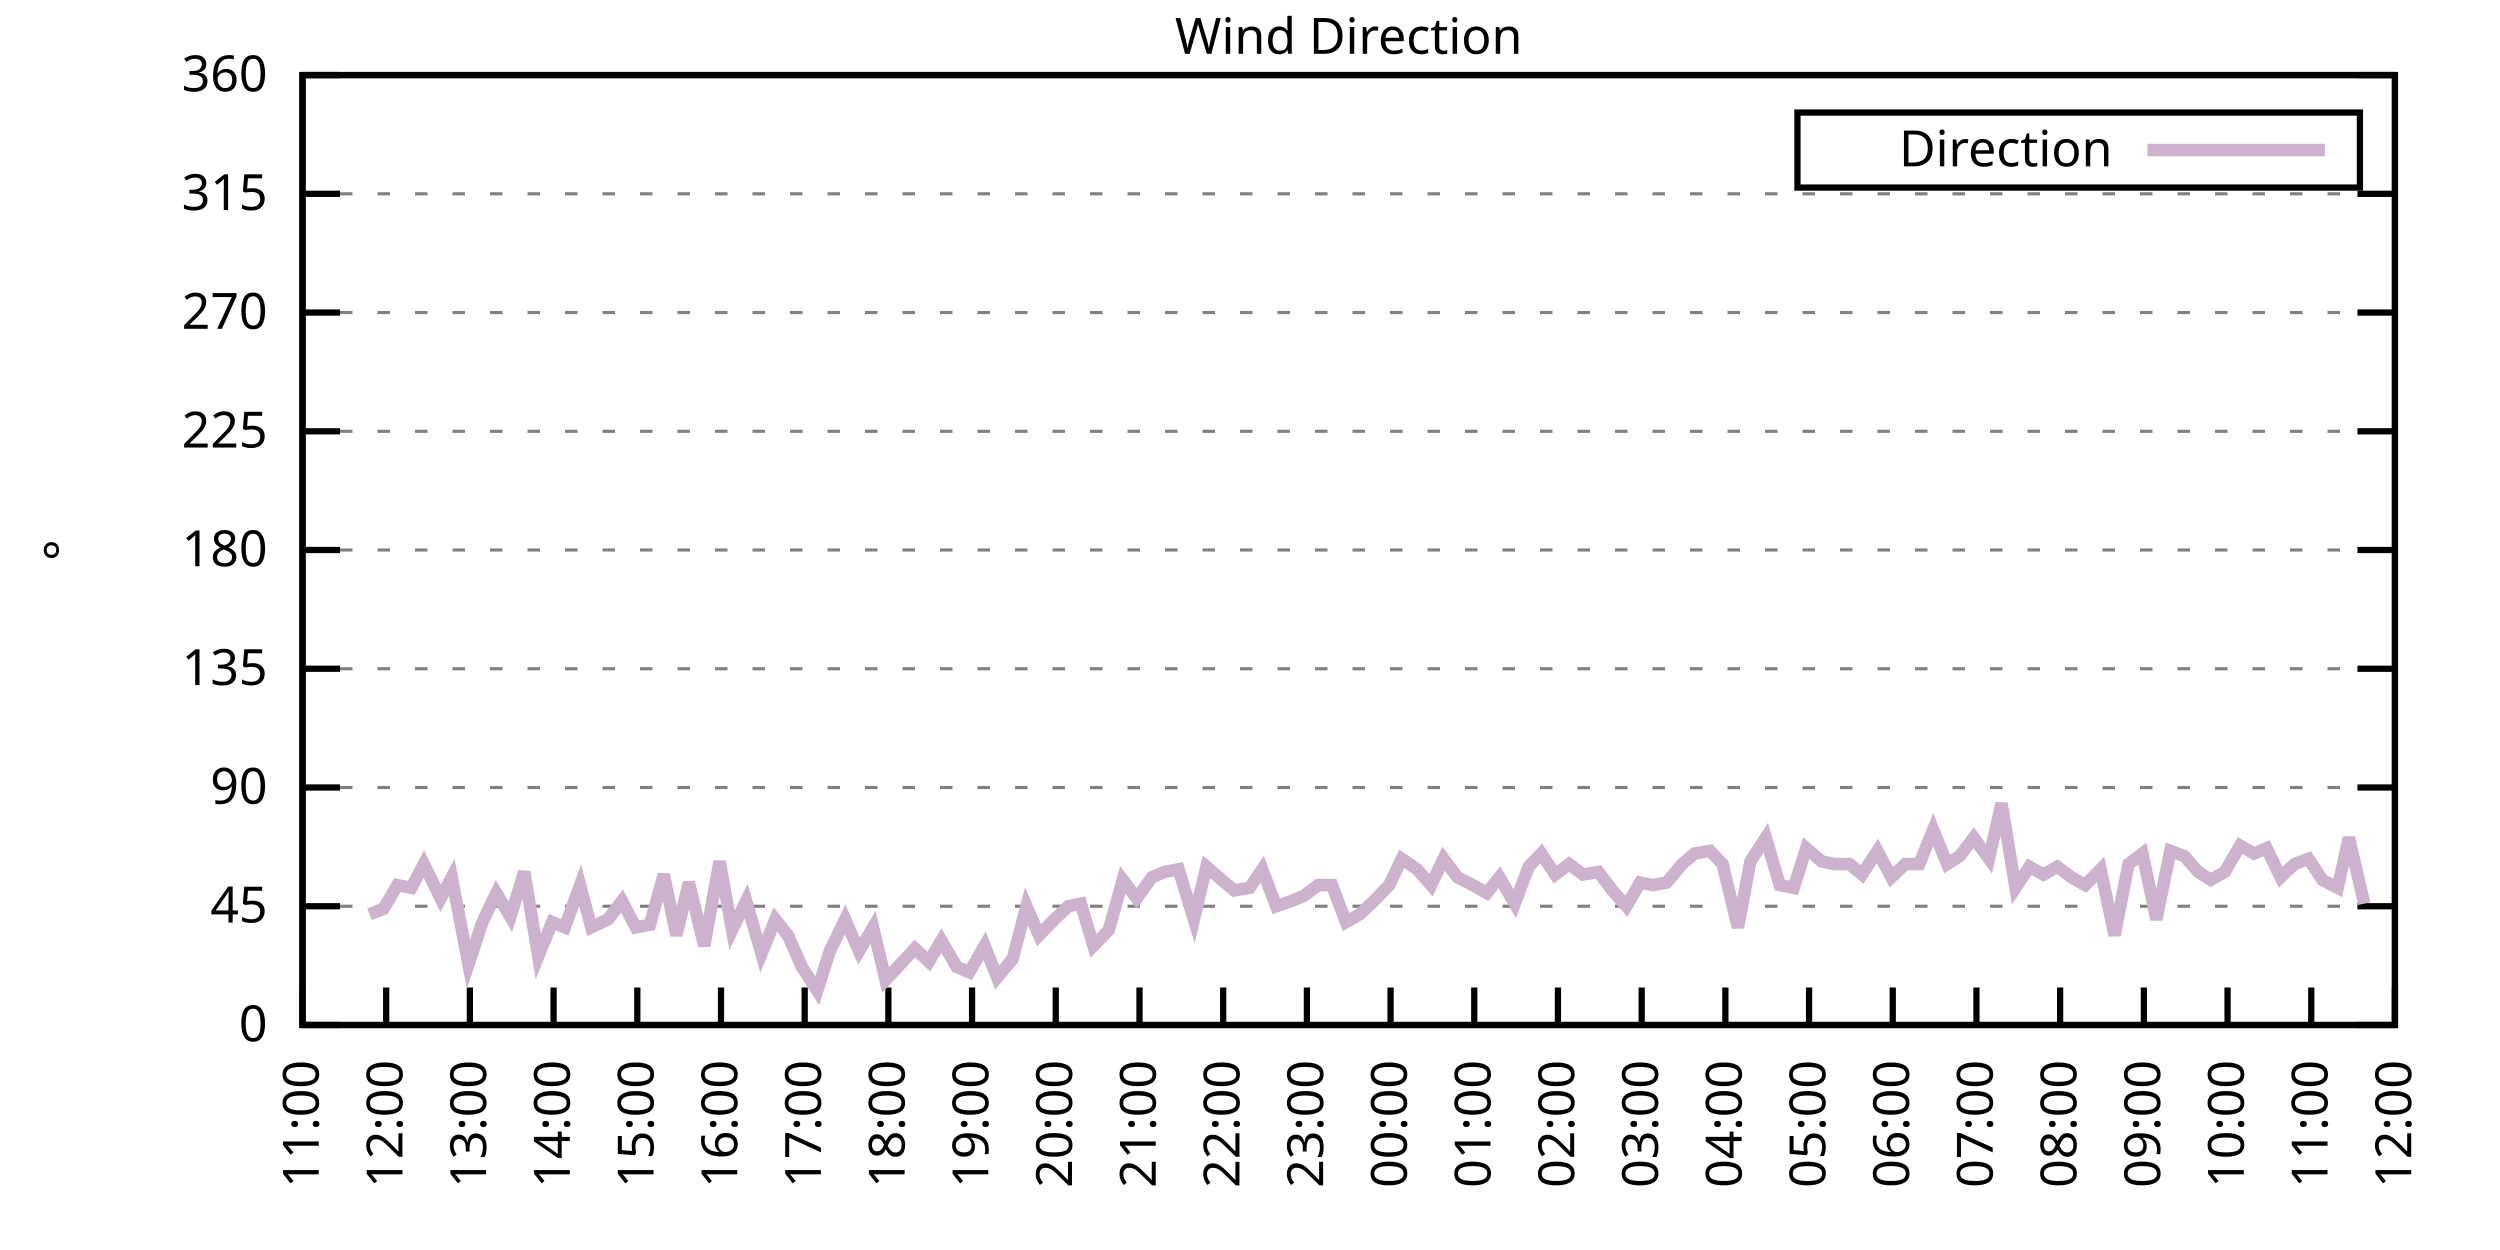
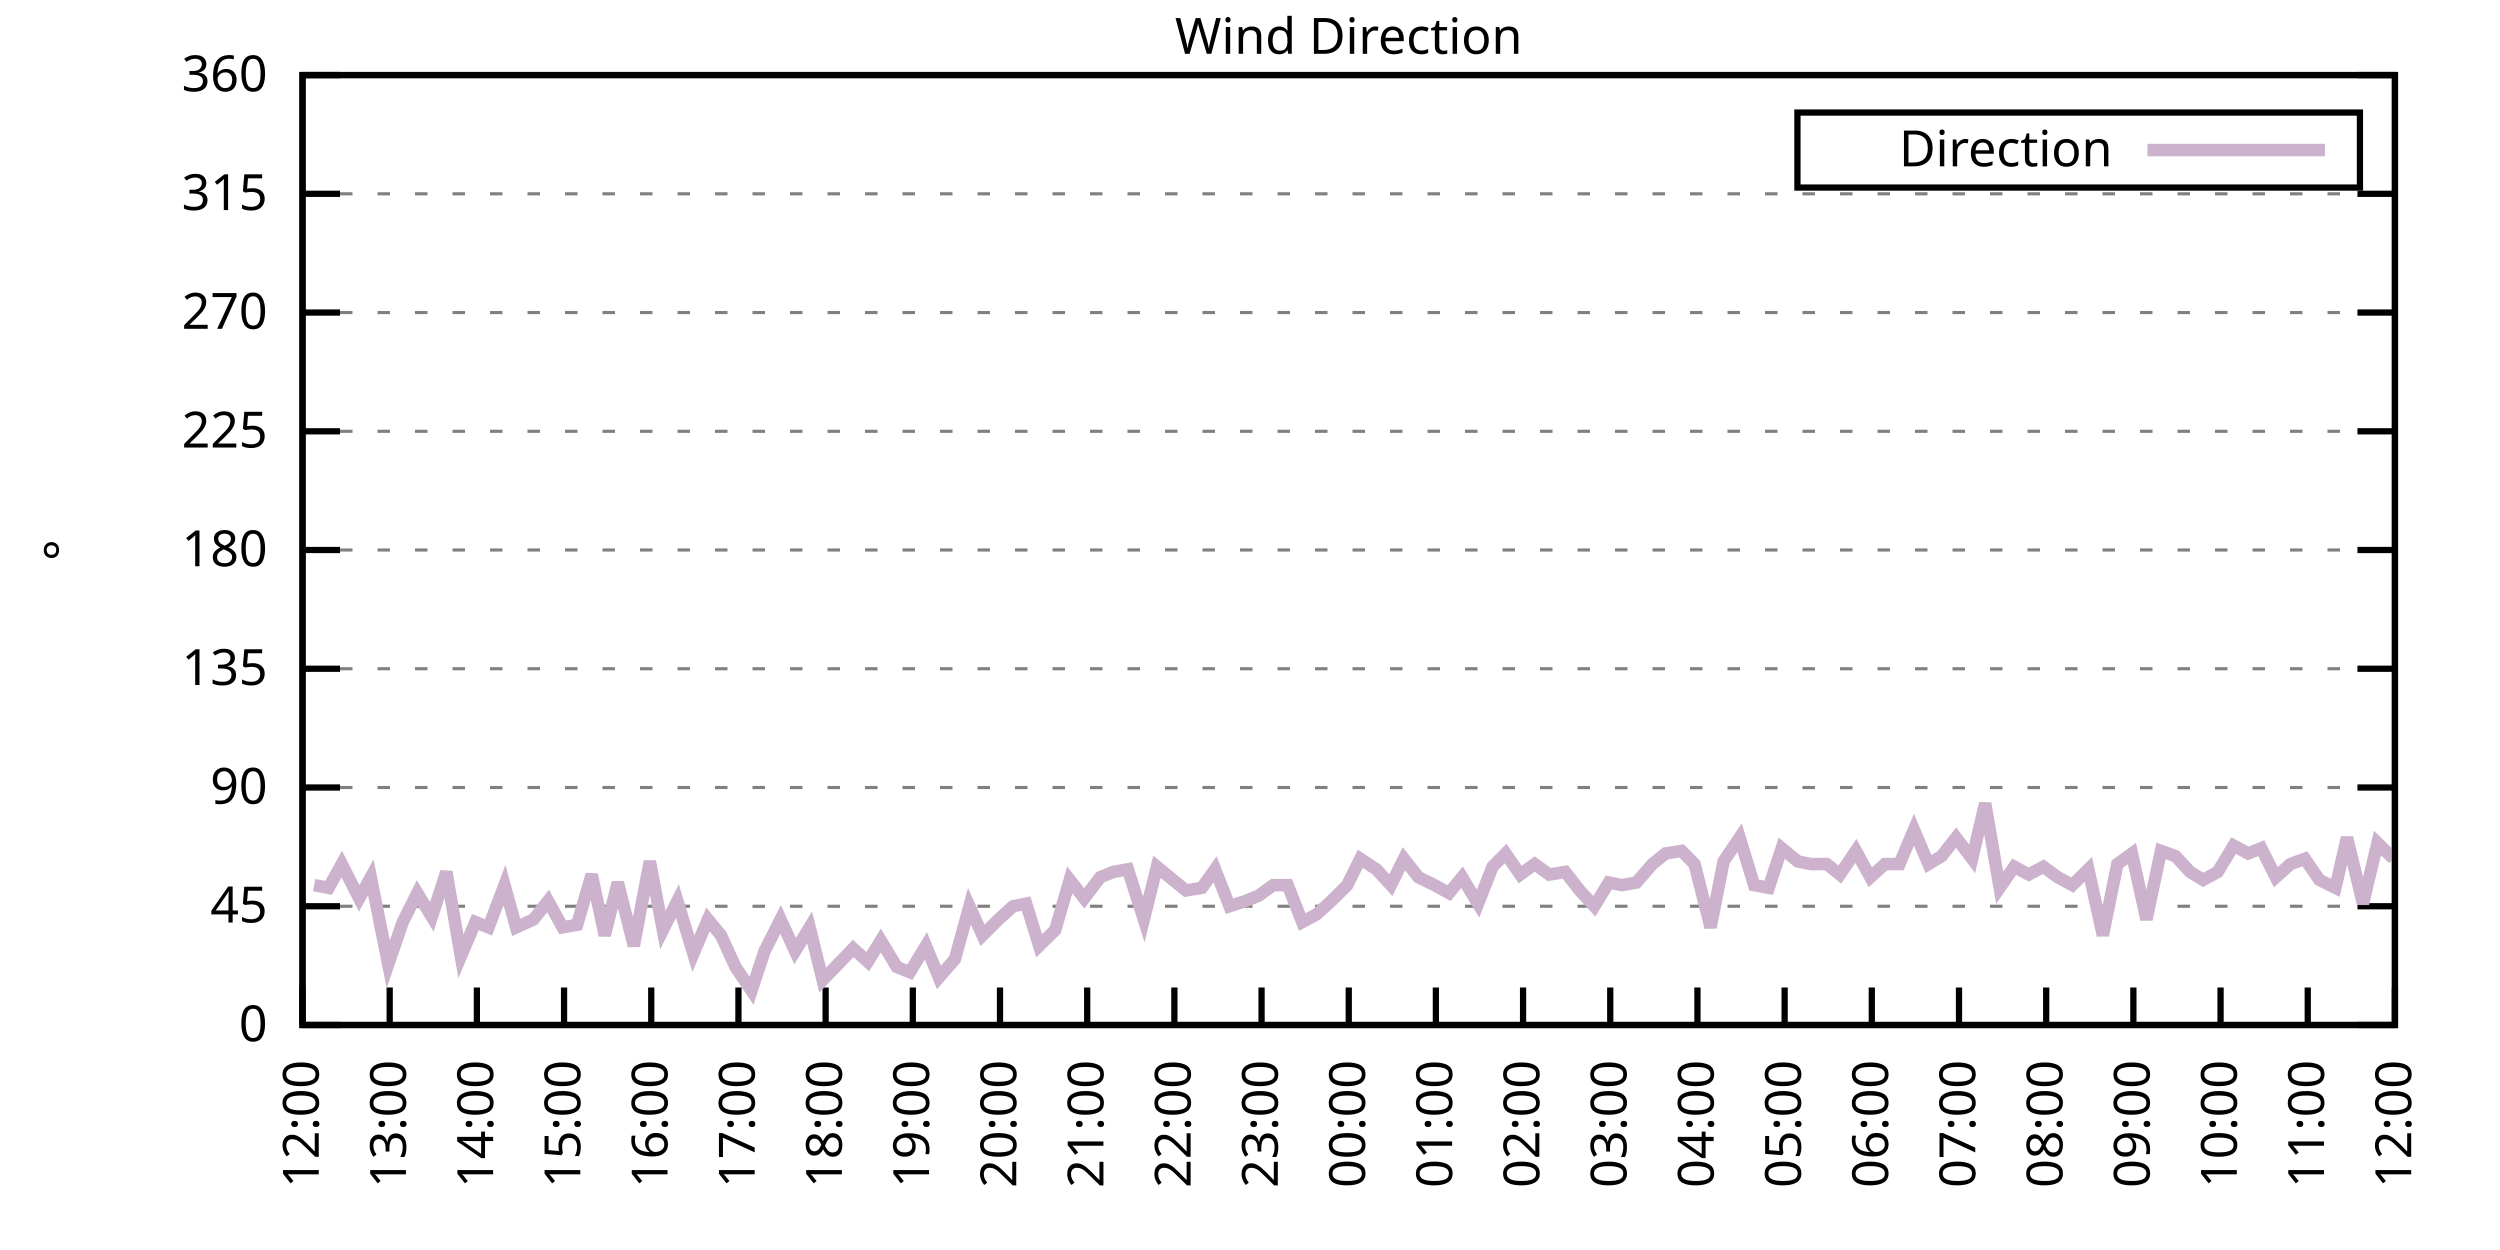
<svg xmlns="http://www.w3.org/2000/svg" xmlns:xlink="http://www.w3.org/1999/xlink" width="400" height="200" viewBox="0 0 400 200">
  <g id="gnuplot_canvas">
    <rect x="0" y="0" width="400" height="200" fill="none" />
    <defs>
      <circle id="gpDot" r="0.5" stroke-width="0.5" stroke="currentColor" />
      <path id="gpPt0" stroke-width="0.333" stroke="currentColor" d="M-1,0 h2 M0,-1 v2" />
      <path id="gpPt1" stroke-width="0.333" stroke="currentColor" d="M-1,-1 L1,1 M1,-1 L-1,1" />
      <path id="gpPt2" stroke-width="0.333" stroke="currentColor" d="M-1,0 L1,0 M0,-1 L0,1 M-1,-1 L1,1 M-1,1 L1,-1" />
      <rect id="gpPt3" stroke-width="0.333" stroke="currentColor" x="-1" y="-1" width="2" height="2" />
      <rect id="gpPt4" stroke-width="0.333" stroke="currentColor" fill="currentColor" x="-1" y="-1" width="2" height="2" />
      <circle id="gpPt5" stroke-width="0.333" stroke="currentColor" cx="0" cy="0" r="1" />
      <use xlink:href="#gpPt5" id="gpPt6" fill="currentColor" stroke="none" />
      <path id="gpPt7" stroke-width="0.333" stroke="currentColor" d="M0,-1.33 L-1.33,0.67 L1.33,0.67 z" />
      <use xlink:href="#gpPt7" id="gpPt8" fill="currentColor" stroke="none" />
      <use xlink:href="#gpPt7" id="gpPt9" stroke="currentColor" transform="rotate(180)" />
      <use xlink:href="#gpPt9" id="gpPt10" fill="currentColor" stroke="none" />
      <use xlink:href="#gpPt3" id="gpPt11" stroke="currentColor" transform="rotate(45)" />
      <use xlink:href="#gpPt11" id="gpPt12" fill="currentColor" stroke="none" />
      <path id="gpPt13" stroke-width="0.333" stroke="currentColor" d="M0,1.330 L1.265,0.411 L0.782,-1.067 L-0.782,-1.076 L-1.265,0.411 z" />
      <use xlink:href="#gpPt13" id="gpPt14" fill="currentColor" stroke="none" />
      <filter id="textbox" filterUnits="objectBoundingBox" x="0" y="0" height="1" width="1">
        <feFlood flood-color="white" flood-opacity="1" result="bgnd" />
        <feComposite in="SourceGraphic" in2="bgnd" operator="atop" />
      </filter>
      <filter id="greybox" filterUnits="objectBoundingBox" x="0" y="0" height="1" width="1">
        <feFlood flood-color="lightgrey" flood-opacity="1" result="grey" />
        <feComposite in="SourceGraphic" in2="grey" operator="atop" />
      </filter>
    </defs>
    <g fill="none" color="white" stroke="currentColor" stroke-width="1.00" stroke-linecap="butt" stroke-linejoin="miter">
</g>
    <g fill="none" color="black" stroke="currentColor" stroke-width="1.00" stroke-linecap="butt" stroke-linejoin="miter">
      <g stroke="none" shape-rendering="crispEdges">
        <polygon fill="rgb(255, 255, 255)" points="48.40,164.00 383.18,164.00 383.18,12.02 48.40,12.02 " />
      </g>
    </g>
    <g fill="none" color="black" stroke="currentColor" stroke-width="1.00" stroke-linecap="butt" stroke-linejoin="miter">
</g>
    <g fill="none" color="black" stroke="black" stroke-width="0.50" stroke-linecap="butt" stroke-linejoin="miter">
</g>
    <g fill="none" color="gray" stroke="currentColor" stroke-width="0.50" stroke-linecap="butt" stroke-linejoin="miter">
      <path stroke="gray" stroke-dasharray="2,4" class="gridline" d="M48.40,164.00 L383.19,164.00  " />
    </g>
    <g fill="none" color="gray" stroke="gray" stroke-width="1.00" stroke-linecap="butt" stroke-linejoin="miter">
</g>
    <g fill="none" color="black" stroke="currentColor" stroke-width="1.00" stroke-linecap="butt" stroke-linejoin="miter">
      <path stroke="black" d="M48.40,164.00 L54.40,164.00 M383.19,164.00 L377.19,164.00  " />
      <g transform="translate(42.80,166.60)" stroke="none" fill="black" font-family="Sans" font-size="8.00" text-anchor="end">
        <text>
          <tspan font-family="Sans"> 0</tspan>
        </text>
      </g>
    </g>
    <g fill="none" color="black" stroke="currentColor" stroke-width="1.00" stroke-linecap="butt" stroke-linejoin="miter">
</g>
    <g fill="none" color="black" stroke="black" stroke-width="0.50" stroke-linecap="butt" stroke-linejoin="miter">
</g>
    <g fill="none" color="gray" stroke="currentColor" stroke-width="0.50" stroke-linecap="butt" stroke-linejoin="miter">
      <path stroke="gray" stroke-dasharray="2,4" class="gridline" d="M48.40,145.00 L383.19,145.00  " />
    </g>
    <g fill="none" color="gray" stroke="gray" stroke-width="1.00" stroke-linecap="butt" stroke-linejoin="miter">
</g>
    <g fill="none" color="black" stroke="currentColor" stroke-width="1.00" stroke-linecap="butt" stroke-linejoin="miter">
      <path stroke="black" d="M48.40,145.00 L54.40,145.00 M383.19,145.00 L377.19,145.00  " />
      <g transform="translate(42.80,147.60)" stroke="none" fill="black" font-family="Sans" font-size="8.00" text-anchor="end">
        <text>
          <tspan font-family="Sans"> 45</tspan>
        </text>
      </g>
    </g>
    <g fill="none" color="black" stroke="currentColor" stroke-width="1.00" stroke-linecap="butt" stroke-linejoin="miter">
</g>
    <g fill="none" color="black" stroke="black" stroke-width="0.50" stroke-linecap="butt" stroke-linejoin="miter">
</g>
    <g fill="none" color="gray" stroke="currentColor" stroke-width="0.50" stroke-linecap="butt" stroke-linejoin="miter">
      <path stroke="gray" stroke-dasharray="2,4" class="gridline" d="M48.40,126.00 L383.19,126.00  " />
    </g>
    <g fill="none" color="gray" stroke="gray" stroke-width="1.00" stroke-linecap="butt" stroke-linejoin="miter">
</g>
    <g fill="none" color="black" stroke="currentColor" stroke-width="1.00" stroke-linecap="butt" stroke-linejoin="miter">
      <path stroke="black" d="M48.40,126.00 L54.40,126.00 M383.19,126.00 L377.19,126.00  " />
      <g transform="translate(42.80,128.60)" stroke="none" fill="black" font-family="Sans" font-size="8.00" text-anchor="end">
        <text>
          <tspan font-family="Sans"> 90</tspan>
        </text>
      </g>
    </g>
    <g fill="none" color="black" stroke="currentColor" stroke-width="1.00" stroke-linecap="butt" stroke-linejoin="miter">
</g>
    <g fill="none" color="black" stroke="black" stroke-width="0.50" stroke-linecap="butt" stroke-linejoin="miter">
</g>
    <g fill="none" color="gray" stroke="currentColor" stroke-width="0.50" stroke-linecap="butt" stroke-linejoin="miter">
      <path stroke="gray" stroke-dasharray="2,4" class="gridline" d="M48.40,107.00 L383.19,107.00  " />
    </g>
    <g fill="none" color="gray" stroke="gray" stroke-width="1.00" stroke-linecap="butt" stroke-linejoin="miter">
</g>
    <g fill="none" color="black" stroke="currentColor" stroke-width="1.00" stroke-linecap="butt" stroke-linejoin="miter">
      <path stroke="black" d="M48.40,107.00 L54.40,107.00 M383.19,107.00 L377.19,107.00  " />
      <g transform="translate(42.80,109.60)" stroke="none" fill="black" font-family="Sans" font-size="8.00" text-anchor="end">
        <text>
          <tspan font-family="Sans"> 135</tspan>
        </text>
      </g>
    </g>
    <g fill="none" color="black" stroke="currentColor" stroke-width="1.00" stroke-linecap="butt" stroke-linejoin="miter">
</g>
    <g fill="none" color="black" stroke="black" stroke-width="0.50" stroke-linecap="butt" stroke-linejoin="miter">
</g>
    <g fill="none" color="gray" stroke="currentColor" stroke-width="0.50" stroke-linecap="butt" stroke-linejoin="miter">
      <path stroke="gray" stroke-dasharray="2,4" class="gridline" d="M48.40,88.00 L383.19,88.00  " />
    </g>
    <g fill="none" color="gray" stroke="gray" stroke-width="1.00" stroke-linecap="butt" stroke-linejoin="miter">
</g>
    <g fill="none" color="black" stroke="currentColor" stroke-width="1.00" stroke-linecap="butt" stroke-linejoin="miter">
      <path stroke="black" d="M48.40,88.00 L54.40,88.00 M383.19,88.00 L377.19,88.00  " />
      <g transform="translate(42.80,90.60)" stroke="none" fill="black" font-family="Sans" font-size="8.00" text-anchor="end">
        <text>
          <tspan font-family="Sans"> 180</tspan>
        </text>
      </g>
    </g>
    <g fill="none" color="black" stroke="currentColor" stroke-width="1.00" stroke-linecap="butt" stroke-linejoin="miter">
</g>
    <g fill="none" color="black" stroke="black" stroke-width="0.50" stroke-linecap="butt" stroke-linejoin="miter">
</g>
    <g fill="none" color="gray" stroke="currentColor" stroke-width="0.50" stroke-linecap="butt" stroke-linejoin="miter">
      <path stroke="gray" stroke-dasharray="2,4" class="gridline" d="M48.40,69.01 L383.19,69.01  " />
    </g>
    <g fill="none" color="gray" stroke="gray" stroke-width="1.00" stroke-linecap="butt" stroke-linejoin="miter">
</g>
    <g fill="none" color="black" stroke="currentColor" stroke-width="1.00" stroke-linecap="butt" stroke-linejoin="miter">
      <path stroke="black" d="M48.40,69.01 L54.40,69.01 M383.19,69.01 L377.19,69.01  " />
      <g transform="translate(42.80,71.61)" stroke="none" fill="black" font-family="Sans" font-size="8.00" text-anchor="end">
        <text>
          <tspan font-family="Sans"> 225</tspan>
        </text>
      </g>
    </g>
    <g fill="none" color="black" stroke="currentColor" stroke-width="1.00" stroke-linecap="butt" stroke-linejoin="miter">
</g>
    <g fill="none" color="black" stroke="black" stroke-width="0.50" stroke-linecap="butt" stroke-linejoin="miter">
</g>
    <g fill="none" color="gray" stroke="currentColor" stroke-width="0.50" stroke-linecap="butt" stroke-linejoin="miter">
      <path stroke="gray" stroke-dasharray="2,4" class="gridline" d="M48.40,50.01 L383.19,50.01  " />
    </g>
    <g fill="none" color="gray" stroke="gray" stroke-width="1.00" stroke-linecap="butt" stroke-linejoin="miter">
</g>
    <g fill="none" color="black" stroke="currentColor" stroke-width="1.00" stroke-linecap="butt" stroke-linejoin="miter">
      <path stroke="black" d="M48.40,50.01 L54.40,50.01 M383.19,50.01 L377.19,50.01  " />
      <g transform="translate(42.80,52.61)" stroke="none" fill="black" font-family="Sans" font-size="8.00" text-anchor="end">
        <text>
          <tspan font-family="Sans"> 270</tspan>
        </text>
      </g>
    </g>
    <g fill="none" color="black" stroke="currentColor" stroke-width="1.00" stroke-linecap="butt" stroke-linejoin="miter">
</g>
    <g fill="none" color="black" stroke="black" stroke-width="0.50" stroke-linecap="butt" stroke-linejoin="miter">
</g>
    <g fill="none" color="gray" stroke="currentColor" stroke-width="0.50" stroke-linecap="butt" stroke-linejoin="miter">
      <path stroke="gray" stroke-dasharray="2,4" class="gridline" d="M48.40,31.01 L383.19,31.01  " />
    </g>
    <g fill="none" color="gray" stroke="gray" stroke-width="1.00" stroke-linecap="butt" stroke-linejoin="miter">
</g>
    <g fill="none" color="black" stroke="currentColor" stroke-width="1.00" stroke-linecap="butt" stroke-linejoin="miter">
      <path stroke="black" d="M48.40,31.01 L54.40,31.01 M383.19,31.01 L377.19,31.01  " />
      <g transform="translate(42.80,33.61)" stroke="none" fill="black" font-family="Sans" font-size="8.00" text-anchor="end">
        <text>
          <tspan font-family="Sans"> 315</tspan>
        </text>
      </g>
    </g>
    <g fill="none" color="black" stroke="currentColor" stroke-width="1.00" stroke-linecap="butt" stroke-linejoin="miter">
</g>
    <g fill="none" color="black" stroke="black" stroke-width="0.50" stroke-linecap="butt" stroke-linejoin="miter">
</g>
    <g fill="none" color="gray" stroke="currentColor" stroke-width="0.50" stroke-linecap="butt" stroke-linejoin="miter">
      <path stroke="gray" stroke-dasharray="2,4" class="gridline" d="M48.40,12.01 L383.19,12.01  " />
    </g>
    <g fill="none" color="gray" stroke="gray" stroke-width="1.00" stroke-linecap="butt" stroke-linejoin="miter">
</g>
    <g fill="none" color="black" stroke="currentColor" stroke-width="1.00" stroke-linecap="butt" stroke-linejoin="miter">
      <path stroke="black" d="M48.40,12.01 L54.40,12.01 M383.19,12.01 L377.19,12.01  " />
      <g transform="translate(42.80,14.61)" stroke="none" fill="black" font-family="Sans" font-size="8.00" text-anchor="end">
        <text>
          <tspan font-family="Sans"> 360</tspan>
        </text>
      </g>
    </g>
    <g fill="none" color="black" stroke="currentColor" stroke-width="1.00" stroke-linecap="butt" stroke-linejoin="miter">
      <path stroke="black" d="M48.40,164.00 L48.40,158.00  " />
      <g transform="translate(51.00,169.60) rotate(270.00)" stroke="none" fill="black" font-family="Sans" font-size="8.00" text-anchor="end">
        <text>
-           <tspan font-family="Sans">11:00</tspan>
-         </text>
-       </g>
-     </g>
-     <g fill="none" color="black" stroke="currentColor" stroke-width="1.00" stroke-linecap="butt" stroke-linejoin="miter">
-       <path stroke="black" d="M61.79,164.00 L61.79,158.00  " />
-       <g transform="translate(64.39,169.60) rotate(270.00)" stroke="none" fill="black" font-family="Sans" font-size="8.00" text-anchor="end">
-         <text>
          <tspan font-family="Sans">12:00</tspan>
        </text>
      </g>
    </g>
    <g fill="none" color="black" stroke="currentColor" stroke-width="1.00" stroke-linecap="butt" stroke-linejoin="miter">
-       <path stroke="black" d="M75.18,164.00 L75.18,158.00  " />
-       <g transform="translate(77.78,169.60) rotate(270.00)" stroke="none" fill="black" font-family="Sans" font-size="8.00" text-anchor="end">
+       <path stroke="black" d="M62.35,164.00 L62.35,158.00  " />
+       <g transform="translate(64.95,169.60) rotate(270.00)" stroke="none" fill="black" font-family="Sans" font-size="8.00" text-anchor="end">
        <text>
          <tspan font-family="Sans">13:00</tspan>
        </text>
      </g>
    </g>
    <g fill="none" color="black" stroke="currentColor" stroke-width="1.00" stroke-linecap="butt" stroke-linejoin="miter">
-       <path stroke="black" d="M88.57,164.00 L88.57,158.00  " />
-       <g transform="translate(91.17,169.60) rotate(270.00)" stroke="none" fill="black" font-family="Sans" font-size="8.00" text-anchor="end">
+       <path stroke="black" d="M76.30,164.00 L76.30,158.00  " />
+       <g transform="translate(78.90,169.60) rotate(270.00)" stroke="none" fill="black" font-family="Sans" font-size="8.00" text-anchor="end">
        <text>
          <tspan font-family="Sans">14:00</tspan>
        </text>
      </g>
    </g>
    <g fill="none" color="black" stroke="currentColor" stroke-width="1.00" stroke-linecap="butt" stroke-linejoin="miter">
-       <path stroke="black" d="M101.97,164.00 L101.97,158.00  " />
-       <g transform="translate(104.57,169.60) rotate(270.00)" stroke="none" fill="black" font-family="Sans" font-size="8.00" text-anchor="end">
+       <path stroke="black" d="M90.25,164.00 L90.25,158.00  " />
+       <g transform="translate(92.85,169.60) rotate(270.00)" stroke="none" fill="black" font-family="Sans" font-size="8.00" text-anchor="end">
        <text>
          <tspan font-family="Sans">15:00</tspan>
        </text>
      </g>
    </g>
    <g fill="none" color="black" stroke="currentColor" stroke-width="1.00" stroke-linecap="butt" stroke-linejoin="miter">
-       <path stroke="black" d="M115.36,164.00 L115.36,158.00  " />
-       <g transform="translate(117.96,169.60) rotate(270.00)" stroke="none" fill="black" font-family="Sans" font-size="8.00" text-anchor="end">
+       <path stroke="black" d="M104.20,164.00 L104.20,158.00  " />
+       <g transform="translate(106.80,169.60) rotate(270.00)" stroke="none" fill="black" font-family="Sans" font-size="8.00" text-anchor="end">
        <text>
          <tspan font-family="Sans">16:00</tspan>
        </text>
      </g>
    </g>
    <g fill="none" color="black" stroke="currentColor" stroke-width="1.00" stroke-linecap="butt" stroke-linejoin="miter">
-       <path stroke="black" d="M128.75,164.00 L128.75,158.00  " />
-       <g transform="translate(131.35,169.60) rotate(270.00)" stroke="none" fill="black" font-family="Sans" font-size="8.00" text-anchor="end">
+       <path stroke="black" d="M118.15,164.00 L118.15,158.00  " />
+       <g transform="translate(120.75,169.60) rotate(270.00)" stroke="none" fill="black" font-family="Sans" font-size="8.00" text-anchor="end">
        <text>
          <tspan font-family="Sans">17:00</tspan>
        </text>
      </g>
    </g>
    <g fill="none" color="black" stroke="currentColor" stroke-width="1.00" stroke-linecap="butt" stroke-linejoin="miter">
-       <path stroke="black" d="M142.14,164.00 L142.14,158.00  " />
-       <g transform="translate(144.74,169.60) rotate(270.00)" stroke="none" fill="black" font-family="Sans" font-size="8.00" text-anchor="end">
+       <path stroke="black" d="M132.10,164.00 L132.10,158.00  " />
+       <g transform="translate(134.70,169.60) rotate(270.00)" stroke="none" fill="black" font-family="Sans" font-size="8.00" text-anchor="end">
        <text>
          <tspan font-family="Sans">18:00</tspan>
        </text>
      </g>
    </g>
    <g fill="none" color="black" stroke="currentColor" stroke-width="1.00" stroke-linecap="butt" stroke-linejoin="miter">
-       <path stroke="black" d="M155.53,164.00 L155.53,158.00  " />
-       <g transform="translate(158.13,169.60) rotate(270.00)" stroke="none" fill="black" font-family="Sans" font-size="8.00" text-anchor="end">
+       <path stroke="black" d="M146.05,164.00 L146.05,158.00  " />
+       <g transform="translate(148.65,169.60) rotate(270.00)" stroke="none" fill="black" font-family="Sans" font-size="8.00" text-anchor="end">
        <text>
          <tspan font-family="Sans">19:00</tspan>
        </text>
      </g>
    </g>
    <g fill="none" color="black" stroke="currentColor" stroke-width="1.00" stroke-linecap="butt" stroke-linejoin="miter">
-       <path stroke="black" d="M168.92,164.00 L168.92,158.00  " />
-       <g transform="translate(171.52,169.60) rotate(270.00)" stroke="none" fill="black" font-family="Sans" font-size="8.00" text-anchor="end">
+       <path stroke="black" d="M160.00,164.00 L160.00,158.00  " />
+       <g transform="translate(162.60,169.60) rotate(270.00)" stroke="none" fill="black" font-family="Sans" font-size="8.00" text-anchor="end">
        <text>
          <tspan font-family="Sans">20:00</tspan>
        </text>
      </g>
    </g>
    <g fill="none" color="black" stroke="currentColor" stroke-width="1.00" stroke-linecap="butt" stroke-linejoin="miter">
-       <path stroke="black" d="M182.32,164.00 L182.32,158.00  " />
-       <g transform="translate(184.92,169.60) rotate(270.00)" stroke="none" fill="black" font-family="Sans" font-size="8.00" text-anchor="end">
+       <path stroke="black" d="M173.95,164.00 L173.95,158.00  " />
+       <g transform="translate(176.55,169.60) rotate(270.00)" stroke="none" fill="black" font-family="Sans" font-size="8.00" text-anchor="end">
        <text>
          <tspan font-family="Sans">21:00</tspan>
        </text>
      </g>
    </g>
    <g fill="none" color="black" stroke="currentColor" stroke-width="1.00" stroke-linecap="butt" stroke-linejoin="miter">
-       <path stroke="black" d="M195.71,164.00 L195.71,158.00  " />
-       <g transform="translate(198.31,169.60) rotate(270.00)" stroke="none" fill="black" font-family="Sans" font-size="8.00" text-anchor="end">
+       <path stroke="black" d="M187.90,164.00 L187.90,158.00  " />
+       <g transform="translate(190.50,169.60) rotate(270.00)" stroke="none" fill="black" font-family="Sans" font-size="8.00" text-anchor="end">
        <text>
          <tspan font-family="Sans">22:00</tspan>
        </text>
      </g>
    </g>
    <g fill="none" color="black" stroke="currentColor" stroke-width="1.00" stroke-linecap="butt" stroke-linejoin="miter">
-       <path stroke="black" d="M209.10,164.00 L209.10,158.00  " />
-       <g transform="translate(211.70,169.60) rotate(270.00)" stroke="none" fill="black" font-family="Sans" font-size="8.00" text-anchor="end">
+       <path stroke="black" d="M201.85,164.00 L201.85,158.00  " />
+       <g transform="translate(204.45,169.60) rotate(270.00)" stroke="none" fill="black" font-family="Sans" font-size="8.00" text-anchor="end">
        <text>
          <tspan font-family="Sans">23:00</tspan>
        </text>
      </g>
    </g>
    <g fill="none" color="black" stroke="currentColor" stroke-width="1.00" stroke-linecap="butt" stroke-linejoin="miter">
-       <path stroke="black" d="M222.49,164.00 L222.49,158.00  " />
-       <g transform="translate(225.09,169.60) rotate(270.00)" stroke="none" fill="black" font-family="Sans" font-size="8.00" text-anchor="end">
+       <path stroke="black" d="M215.80,164.00 L215.80,158.00  " />
+       <g transform="translate(218.40,169.60) rotate(270.00)" stroke="none" fill="black" font-family="Sans" font-size="8.00" text-anchor="end">
        <text>
          <tspan font-family="Sans">00:00</tspan>
        </text>
      </g>
    </g>
    <g fill="none" color="black" stroke="currentColor" stroke-width="1.00" stroke-linecap="butt" stroke-linejoin="miter">
-       <path stroke="black" d="M235.88,164.00 L235.88,158.00  " />
-       <g transform="translate(238.48,169.60) rotate(270.00)" stroke="none" fill="black" font-family="Sans" font-size="8.00" text-anchor="end">
+       <path stroke="black" d="M229.74,164.00 L229.74,158.00  " />
+       <g transform="translate(232.34,169.60) rotate(270.00)" stroke="none" fill="black" font-family="Sans" font-size="8.00" text-anchor="end">
        <text>
          <tspan font-family="Sans">01:00</tspan>
        </text>
      </g>
    </g>
    <g fill="none" color="black" stroke="currentColor" stroke-width="1.00" stroke-linecap="butt" stroke-linejoin="miter">
-       <path stroke="black" d="M249.27,164.00 L249.27,158.00  " />
-       <g transform="translate(251.87,169.60) rotate(270.00)" stroke="none" fill="black" font-family="Sans" font-size="8.00" text-anchor="end">
+       <path stroke="black" d="M243.69,164.00 L243.69,158.00  " />
+       <g transform="translate(246.29,169.60) rotate(270.00)" stroke="none" fill="black" font-family="Sans" font-size="8.00" text-anchor="end">
        <text>
          <tspan font-family="Sans">02:00</tspan>
        </text>
      </g>
    </g>
    <g fill="none" color="black" stroke="currentColor" stroke-width="1.00" stroke-linecap="butt" stroke-linejoin="miter">
-       <path stroke="black" d="M262.67,164.00 L262.67,158.00  " />
-       <g transform="translate(265.27,169.60) rotate(270.00)" stroke="none" fill="black" font-family="Sans" font-size="8.00" text-anchor="end">
+       <path stroke="black" d="M257.64,164.00 L257.64,158.00  " />
+       <g transform="translate(260.24,169.60) rotate(270.00)" stroke="none" fill="black" font-family="Sans" font-size="8.00" text-anchor="end">
        <text>
          <tspan font-family="Sans">03:00</tspan>
        </text>
      </g>
    </g>
    <g fill="none" color="black" stroke="currentColor" stroke-width="1.00" stroke-linecap="butt" stroke-linejoin="miter">
-       <path stroke="black" d="M276.06,164.00 L276.06,158.00  " />
-       <g transform="translate(278.66,169.60) rotate(270.00)" stroke="none" fill="black" font-family="Sans" font-size="8.00" text-anchor="end">
+       <path stroke="black" d="M271.59,164.00 L271.59,158.00  " />
+       <g transform="translate(274.19,169.60) rotate(270.00)" stroke="none" fill="black" font-family="Sans" font-size="8.00" text-anchor="end">
        <text>
          <tspan font-family="Sans">04:00</tspan>
        </text>
      </g>
    </g>
    <g fill="none" color="black" stroke="currentColor" stroke-width="1.00" stroke-linecap="butt" stroke-linejoin="miter">
-       <path stroke="black" d="M289.45,164.00 L289.45,158.00  " />
-       <g transform="translate(292.05,169.60) rotate(270.00)" stroke="none" fill="black" font-family="Sans" font-size="8.00" text-anchor="end">
+       <path stroke="black" d="M285.54,164.00 L285.54,158.00  " />
+       <g transform="translate(288.14,169.60) rotate(270.00)" stroke="none" fill="black" font-family="Sans" font-size="8.00" text-anchor="end">
        <text>
          <tspan font-family="Sans">05:00</tspan>
        </text>
      </g>
    </g>
    <g fill="none" color="black" stroke="currentColor" stroke-width="1.00" stroke-linecap="butt" stroke-linejoin="miter">
-       <path stroke="black" d="M302.84,164.00 L302.84,158.00  " />
-       <g transform="translate(305.44,169.60) rotate(270.00)" stroke="none" fill="black" font-family="Sans" font-size="8.00" text-anchor="end">
+       <path stroke="black" d="M299.49,164.00 L299.49,158.00  " />
+       <g transform="translate(302.09,169.60) rotate(270.00)" stroke="none" fill="black" font-family="Sans" font-size="8.00" text-anchor="end">
        <text>
          <tspan font-family="Sans">06:00</tspan>
        </text>
      </g>
    </g>
    <g fill="none" color="black" stroke="currentColor" stroke-width="1.00" stroke-linecap="butt" stroke-linejoin="miter">
-       <path stroke="black" d="M316.23,164.00 L316.23,158.00  " />
-       <g transform="translate(318.83,169.60) rotate(270.00)" stroke="none" fill="black" font-family="Sans" font-size="8.00" text-anchor="end">
+       <path stroke="black" d="M313.44,164.00 L313.44,158.00  " />
+       <g transform="translate(316.04,169.60) rotate(270.00)" stroke="none" fill="black" font-family="Sans" font-size="8.00" text-anchor="end">
        <text>
          <tspan font-family="Sans">07:00</tspan>
        </text>
      </g>
    </g>
    <g fill="none" color="black" stroke="currentColor" stroke-width="1.00" stroke-linecap="butt" stroke-linejoin="miter">
-       <path stroke="black" d="M329.62,164.00 L329.62,158.00  " />
-       <g transform="translate(332.22,169.60) rotate(270.00)" stroke="none" fill="black" font-family="Sans" font-size="8.00" text-anchor="end">
+       <path stroke="black" d="M327.39,164.00 L327.39,158.00  " />
+       <g transform="translate(329.99,169.60) rotate(270.00)" stroke="none" fill="black" font-family="Sans" font-size="8.00" text-anchor="end">
        <text>
          <tspan font-family="Sans">08:00</tspan>
        </text>
      </g>
    </g>
    <g fill="none" color="black" stroke="currentColor" stroke-width="1.00" stroke-linecap="butt" stroke-linejoin="miter">
-       <path stroke="black" d="M343.02,164.00 L343.02,158.00  " />
-       <g transform="translate(345.62,169.60) rotate(270.00)" stroke="none" fill="black" font-family="Sans" font-size="8.00" text-anchor="end">
+       <path stroke="black" d="M341.34,164.00 L341.34,158.00  " />
+       <g transform="translate(343.94,169.60) rotate(270.00)" stroke="none" fill="black" font-family="Sans" font-size="8.00" text-anchor="end">
        <text>
          <tspan font-family="Sans">09:00</tspan>
        </text>
      </g>
    </g>
    <g fill="none" color="black" stroke="currentColor" stroke-width="1.00" stroke-linecap="butt" stroke-linejoin="miter">
-       <path stroke="black" d="M356.41,164.00 L356.41,158.00  " />
-       <g transform="translate(359.01,169.60) rotate(270.00)" stroke="none" fill="black" font-family="Sans" font-size="8.00" text-anchor="end">
+       <path stroke="black" d="M355.29,164.00 L355.29,158.00  " />
+       <g transform="translate(357.89,169.60) rotate(270.00)" stroke="none" fill="black" font-family="Sans" font-size="8.00" text-anchor="end">
        <text>
          <tspan font-family="Sans">10:00</tspan>
        </text>
      </g>
    </g>
    <g fill="none" color="black" stroke="currentColor" stroke-width="1.00" stroke-linecap="butt" stroke-linejoin="miter">
-       <path stroke="black" d="M369.80,164.00 L369.80,158.00  " />
-       <g transform="translate(372.40,169.60) rotate(270.00)" stroke="none" fill="black" font-family="Sans" font-size="8.00" text-anchor="end">
+       <path stroke="black" d="M369.24,164.00 L369.24,158.00  " />
+       <g transform="translate(371.84,169.60) rotate(270.00)" stroke="none" fill="black" font-family="Sans" font-size="8.00" text-anchor="end">
        <text>
          <tspan font-family="Sans">11:00</tspan>
        </text>
      </g>
    </g>
    <g fill="none" color="black" stroke="currentColor" stroke-width="1.00" stroke-linecap="butt" stroke-linejoin="miter">
      <path stroke="black" d="M383.19,164.00 L383.19,158.00  " />
      <g transform="translate(385.79,169.60) rotate(270.00)" stroke="none" fill="black" font-family="Sans" font-size="8.00" text-anchor="end">
        <text>
          <tspan font-family="Sans">12:00</tspan>
        </text>
      </g>
    </g>
    <g fill="none" color="black" stroke="currentColor" stroke-width="1.00" stroke-linecap="butt" stroke-linejoin="miter">
</g>
    <g fill="none" color="black" stroke="currentColor" stroke-width="1.00" stroke-linecap="butt" stroke-linejoin="miter">
      <path stroke="black" d="M48.40,12.01 L48.40,164.00 L383.19,164.00 L383.19,12.01 L48.40,12.01 Z  " />
    </g>
    <g fill="none" color="black" stroke="currentColor" stroke-width="1.00" stroke-linecap="butt" stroke-linejoin="miter">
</g>
    <g fill="none" color="black" stroke="currentColor" stroke-width="1.00" stroke-linecap="butt" stroke-linejoin="miter">
      <path stroke="black" d="M287.59,30.01 L287.59,18.01 L377.59,18.01 L377.59,30.01 L287.59,30.01 Z  " />
    </g>
    <g id="Wind_direction_plot_1">
      <g fill="none" color="white" stroke="black" stroke-width="2.00" stroke-linecap="butt" stroke-linejoin="miter">
</g>
      <g fill="none" color="black" stroke="currentColor" stroke-width="2.00" stroke-linecap="butt" stroke-linejoin="miter">
        <g transform="translate(337.99,26.61)" stroke="none" fill="black" font-family="Sans" font-size="8.00" text-anchor="end">
          <text>
            <tspan font-family="Sans">Direction</tspan>
          </text>
        </g>
      </g>
      <g fill="none" color="black" stroke="currentColor" stroke-width="2.00" stroke-linecap="butt" stroke-linejoin="miter">
-         <path stroke="rgb(204, 178, 204)" d="M343.59,24.01 L371.99,24.01 M59.11,146.27 L61.35,145.42 L63.58,141.62 L65.81,142.05 L67.82,138.25 L70.50,143.73   L72.28,140.36 L74.96,154.29 L77.19,147.53 L79.42,142.89 L81.66,146.69 L83.89,139.51 L86.12,153.02 L88.35,147.53   L90.36,148.38 L92.82,141.62 L94.60,148.38 L97.28,147.11 L99.51,144.16 L101.74,148.38 L103.98,147.96 L106.21,139.93   L108.22,149.65 L110.22,141.20 L112.68,151.33 L115.13,137.82 L117.14,148.80 L119.38,144.16 L121.83,152.60 L124.06,147.11   L126.07,149.65 L128.30,154.71 L130.76,158.51 L132.77,152.18 L135.22,147.11 L137.45,152.18 L139.69,148.38 L141.69,156.82   L146.38,151.76 L148.61,153.87 L150.62,150.49 L153.08,154.71 L155.09,155.56 L157.54,151.33 L159.55,156.40 L162.01,153.45   L164.24,145.00 L166.25,149.65 L168.70,147.11 L170.93,145.00 L172.94,144.58 L174.95,151.33 L177.41,148.80 L179.64,140.78   L181.87,143.73 L184.32,140.36 L186.33,139.51 L188.57,139.09 L191.02,147.11 L193.03,138.67 L195.48,140.78 L197.49,142.47   L199.95,142.05 L201.96,139.09 L204.19,145.00 L206.64,144.16 L208.65,143.31 L210.88,141.62 L213.12,141.62 L215.35,147.53   L217.58,146.27 L219.81,144.16 L222.27,141.62 L224.28,137.40 L226.73,139.09 L228.96,141.62 L230.97,137.40 L233.20,140.36   L235.66,141.62 L237.89,142.89 L239.90,140.36 L242.36,144.58 L244.59,138.67 L246.60,136.56 L248.83,139.93 L251.06,138.25   L253.29,139.93 L255.75,139.51 L257.98,142.47 L260.21,145.00 L262.44,141.20 L264.45,141.62 L266.68,141.20 L269.14,138.25   L271.15,136.56 L273.60,136.14 L275.61,138.25 L278.07,148.38 L280.07,137.82 L282.53,134.02 L284.76,141.62 L286.99,142.05   L289.00,135.71 L291.46,137.82 L293.47,138.25 L295.92,138.25 L297.93,139.93 L300.39,136.14 L302.62,140.36 L304.85,138.25   L307.08,138.25 L309.31,132.76 L311.54,138.25 L313.55,136.98 L315.79,134.02 L318.24,137.40 L320.25,128.54 L322.48,142.05   L324.71,138.67 L326.95,139.93 L329.18,138.67 L331.41,140.36 L333.64,141.62 L336.10,139.09 L338.33,149.65 L340.56,138.25   L342.79,136.56 L345.02,147.11 L347.26,136.14 L349.49,136.98 L351.72,139.51 L353.73,140.78 L355.96,139.51 L358.42,135.29   L360.65,136.56 L362.66,135.71 L364.89,140.36 L367.12,138.25 L369.35,137.40 L371.58,140.78 L374.04,142.05 L375.82,134.02   L378.28,144.58  " />
+         <path stroke="rgb(204, 178, 204)" d="M343.59,24.01 L371.99,24.01 M50.26,141.62 L52.58,142.05 L54.68,138.25 L57.47,143.73 L59.33,140.36 L62.12,154.29   L64.44,147.53 L66.77,142.89 L69.09,146.69 L71.42,139.51 L73.74,153.02 L76.07,147.53 L78.16,148.38 L80.72,141.62   L82.58,148.38 L85.37,147.11 L87.69,144.16 L90.02,148.38 L92.34,147.96 L94.67,139.93 L96.76,149.65 L98.85,141.20   L101.41,151.33 L103.97,137.82 L106.06,148.80 L108.38,144.16 L110.94,152.60 L113.27,147.11 L115.36,149.65 L117.68,154.71   L120.24,158.51 L122.33,152.18 L124.89,147.11 L127.22,152.18 L129.54,148.38 L131.63,156.82 L136.51,151.76 L138.84,153.87   L140.93,150.49 L143.49,154.71 L145.58,155.56 L148.14,151.33 L150.23,156.40 L152.79,153.45 L155.11,145.00 L157.21,149.65   L159.76,147.11 L162.09,145.00 L164.18,144.58 L166.27,151.33 L168.83,148.80 L171.16,140.78 L173.48,143.73 L176.04,140.36   L178.13,139.51 L180.46,139.09 L183.01,147.11 L185.11,138.67 L187.66,140.78 L189.76,142.47 L192.31,142.05 L194.41,139.09   L196.73,145.00 L199.29,144.16 L201.38,143.31 L203.71,141.62 L206.03,141.62 L208.36,147.53 L210.68,146.27 L213.01,144.16   L215.56,141.62 L217.65,137.40 L220.21,139.09 L222.54,141.62 L224.63,137.40 L226.95,140.36 L229.51,141.62 L231.84,142.89   L233.93,140.36 L236.49,144.58 L238.81,138.67 L240.90,136.56 L243.23,139.93 L245.55,138.25 L247.88,139.93 L250.44,139.51   L252.76,142.47 L255.09,145.00 L257.41,141.20 L259.50,141.62 L261.83,141.20 L264.39,138.25 L266.48,136.56 L269.04,136.14   L271.13,138.25 L273.69,148.38 L275.78,137.82 L278.34,134.02 L280.66,141.62 L282.99,142.05 L285.08,135.71 L287.64,137.82   L289.73,138.25 L292.29,138.25 L294.38,139.93 L296.94,136.14 L299.26,140.36 L301.58,138.25 L303.91,138.25 L306.23,132.76   L308.56,138.25 L310.65,136.98 L312.98,134.02 L315.53,137.40 L317.63,128.54 L319.95,142.05 L322.28,138.67 L324.60,139.93   L326.93,138.67 L329.25,140.36 L331.58,141.62 L334.13,139.09 L336.46,149.65 L338.78,138.25 L341.11,136.56 L343.43,147.11   L345.76,136.14 L348.08,136.98 L350.41,139.51 L352.50,140.78 L354.83,139.51 L357.38,135.29 L359.71,136.56 L361.80,135.71   L364.13,140.36 L366.45,138.25 L368.78,137.40 L371.10,140.78 L373.66,142.05 L375.52,134.02 L378.08,144.58 L380.40,134.87   L382.96,137.40  " />
      </g>
    </g>
    <g fill="none" color="black" stroke="currentColor" stroke-width="2.00" stroke-linecap="butt" stroke-linejoin="miter">
</g>
    <g fill="none" color="black" stroke="black" stroke-width="1.00" stroke-linecap="butt" stroke-linejoin="miter">
</g>
    <g fill="none" color="black" stroke="currentColor" stroke-width="1.00" stroke-linecap="butt" stroke-linejoin="miter">
      <path stroke="black" d="M48.40,12.01 L48.40,164.00 L383.19,164.00 L383.19,12.01 L48.40,12.01 Z  " />
      <g transform="translate(12.80,88.01) rotate(270.00)" stroke="none" fill="black" font-family="Sans" font-size="8.00" text-anchor="middle">
        <text>
          <tspan font-family="Sans">°</tspan>
        </text>
      </g>
    </g>
    <g fill="none" color="black" stroke="currentColor" stroke-width="1.00" stroke-linecap="butt" stroke-linejoin="miter">
</g>
    <g fill="none" color="black" stroke="currentColor" stroke-width="1.00" stroke-linecap="butt" stroke-linejoin="miter">
      <g transform="translate(215.79,8.61)" stroke="none" fill="black" font-family="Sans" font-size="8.00" text-anchor="middle">
        <text>
          <tspan font-family="Sans">Wind Direction</tspan>
        </text>
      </g>
    </g>
    <g fill="none" color="black" stroke="currentColor" stroke-width="1.00" stroke-linecap="butt" stroke-linejoin="miter">
</g>
  </g>
</svg>
